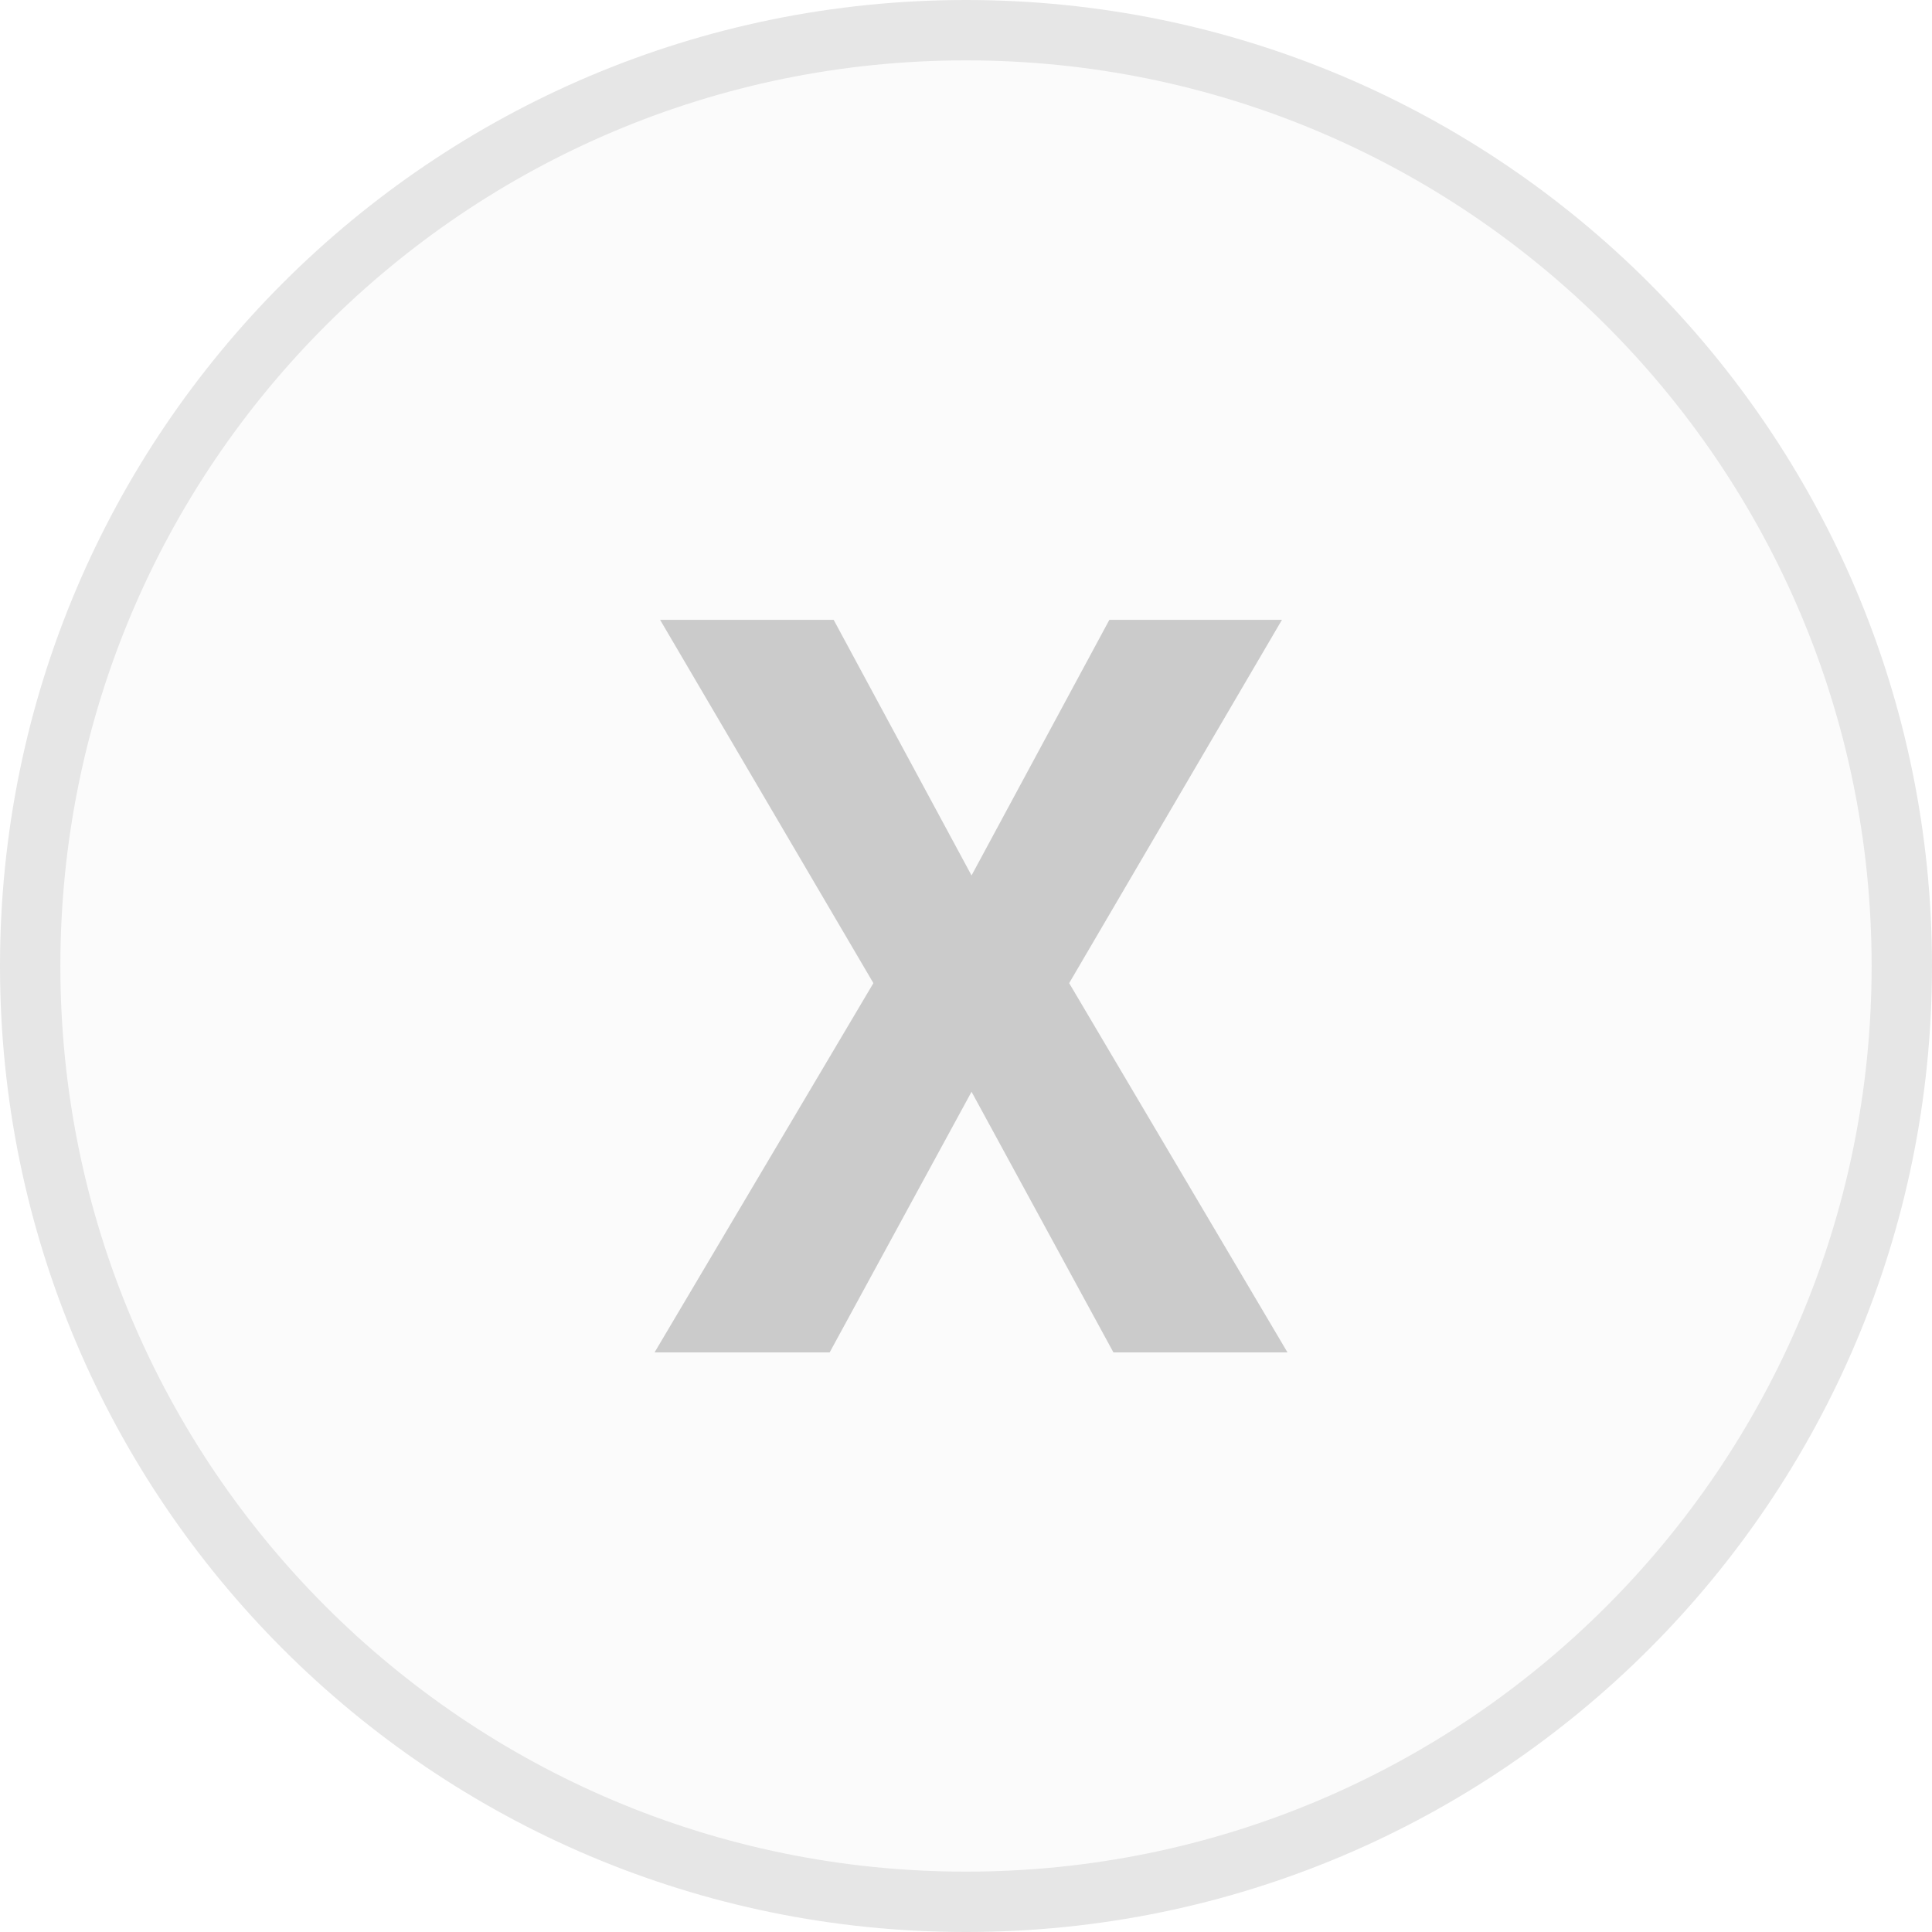
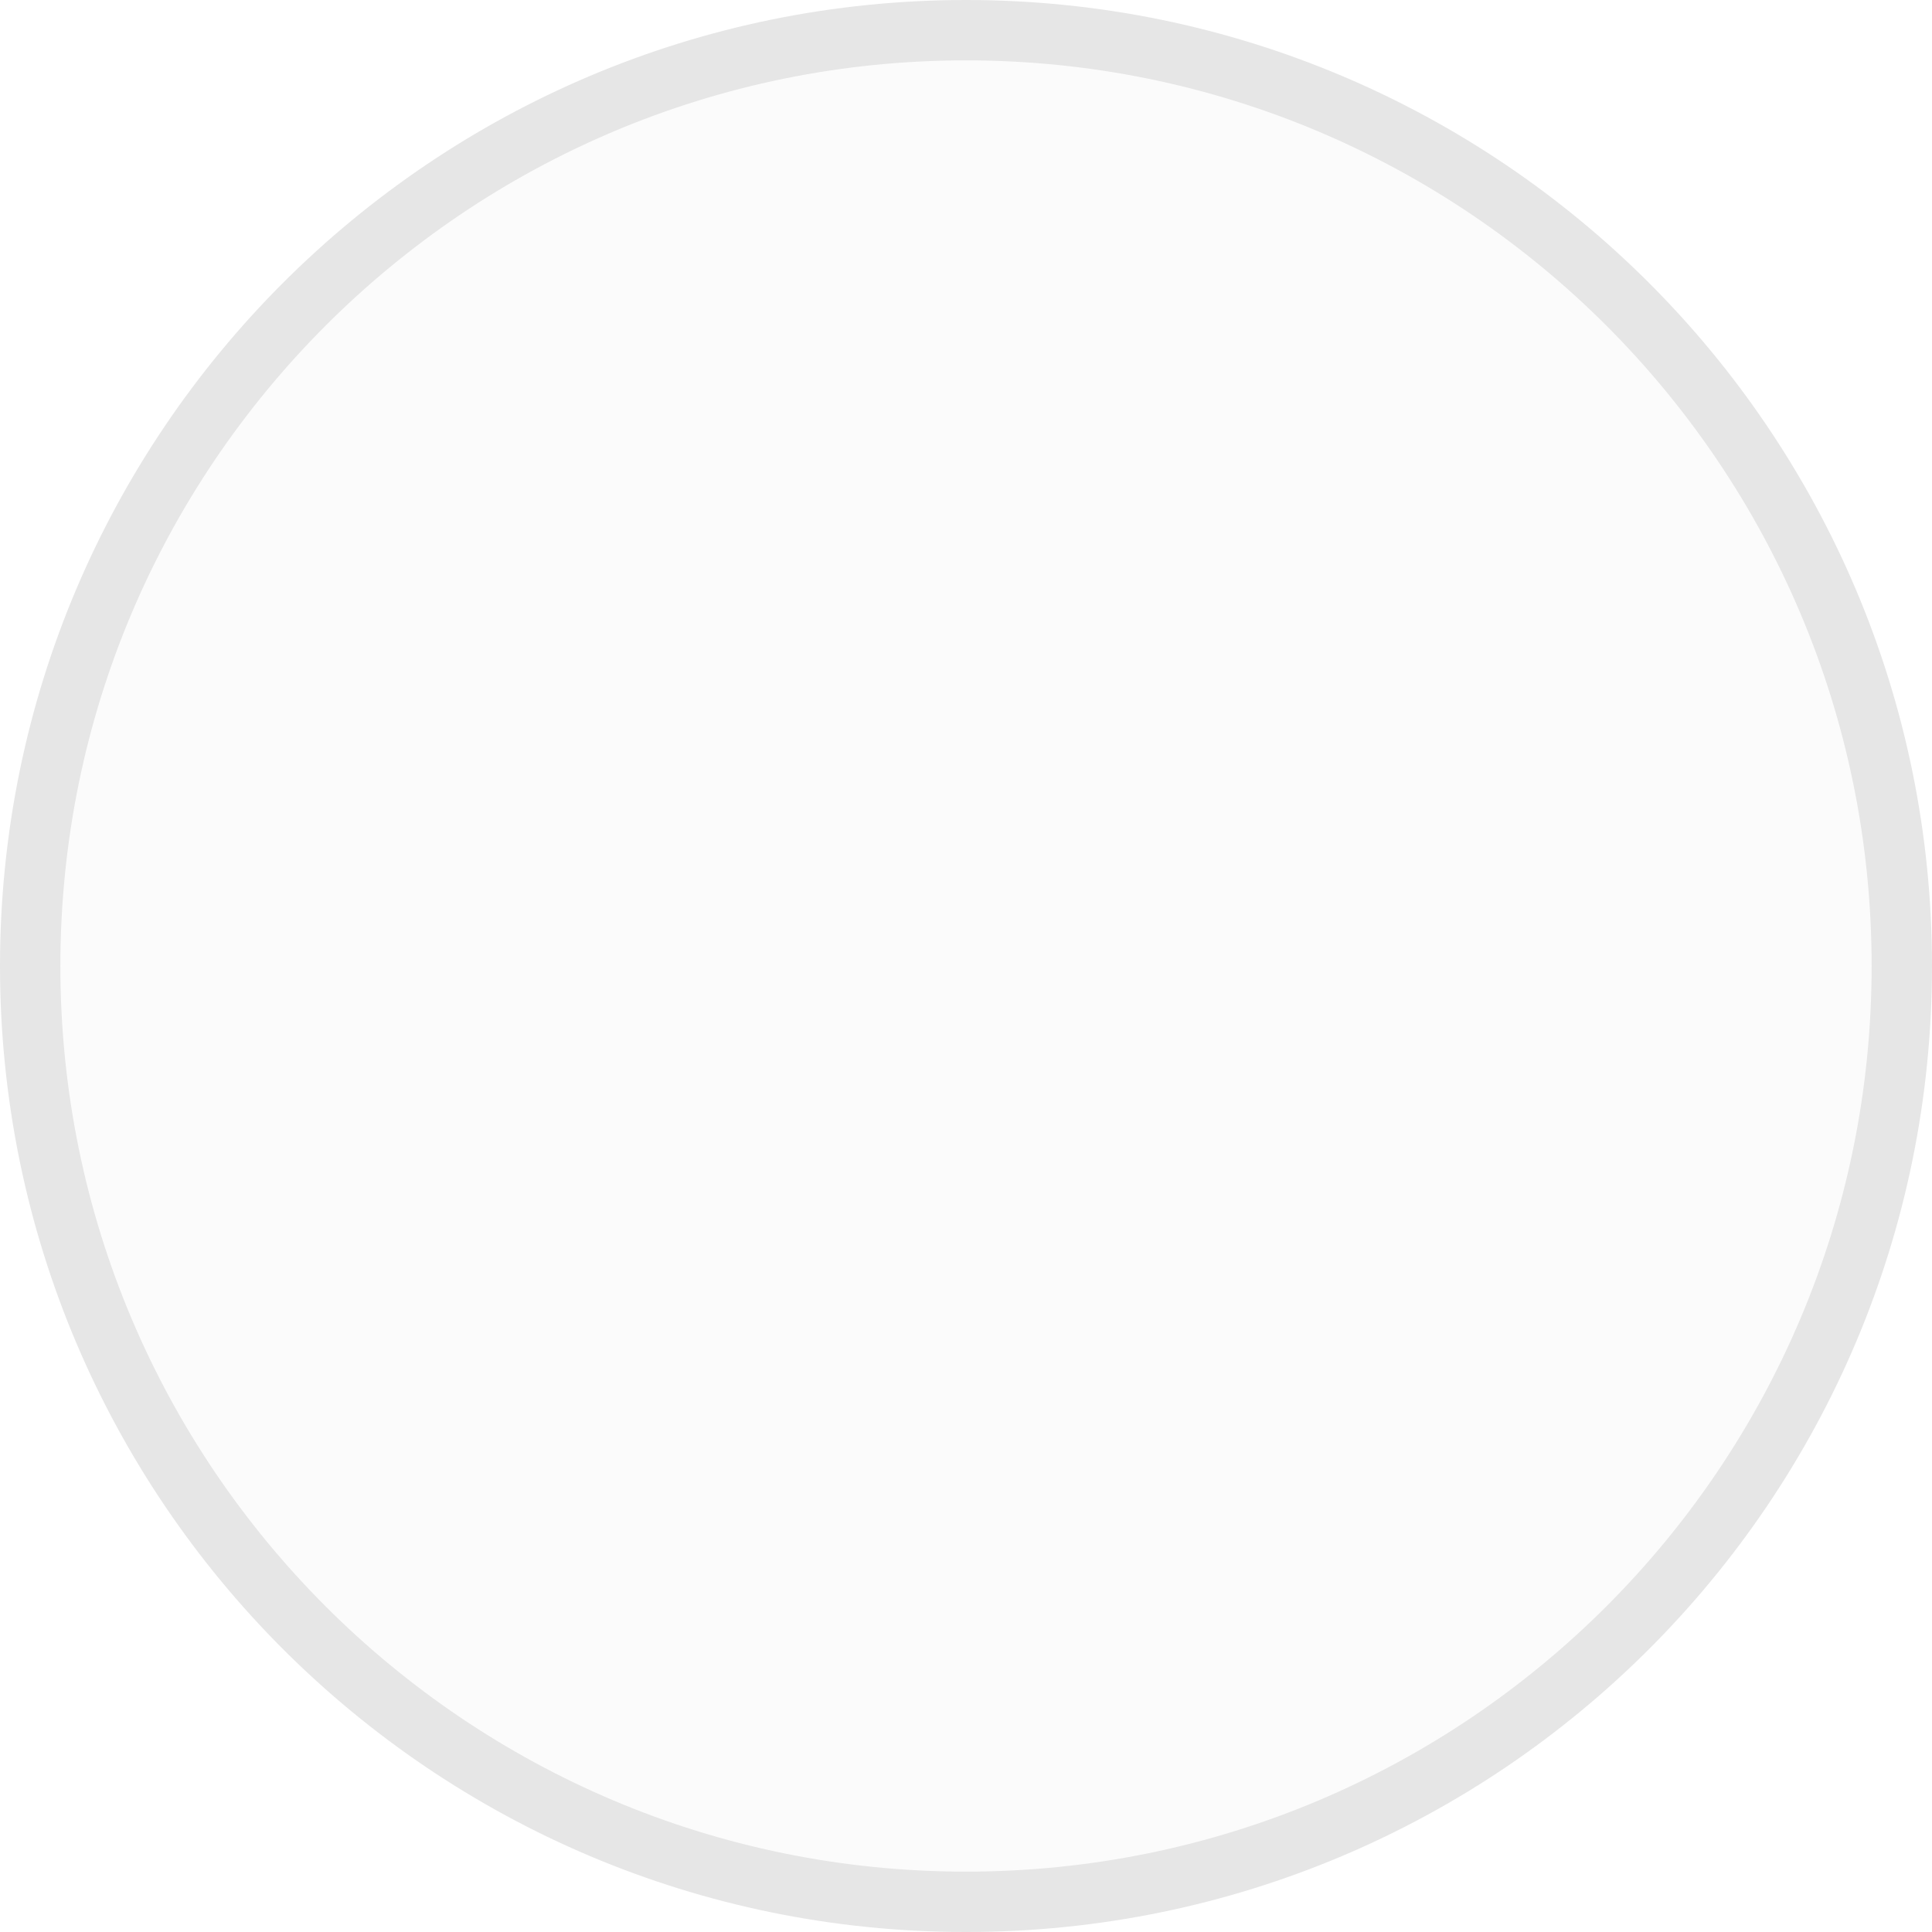
<svg xmlns="http://www.w3.org/2000/svg" width="32" height="32" viewBox="0 0 32 32" fill="none">
  <g opacity="0.1">
    <circle cx="16" cy="16" r="15.5" fill="#D9D9D9" stroke="#000" />
  </g>
-   <path transform="translate(10.8417 10.2667) scale(1.06666)" d="M2.781 0L4.922 3.969L7.062 0H9.742L6.438 5.641L9.828 11.375H7.125L4.922 7.328L2.719 11.375H0L3.398 5.641L0.086 0H2.781Z" fill="#CBCBCB" />
</svg>
